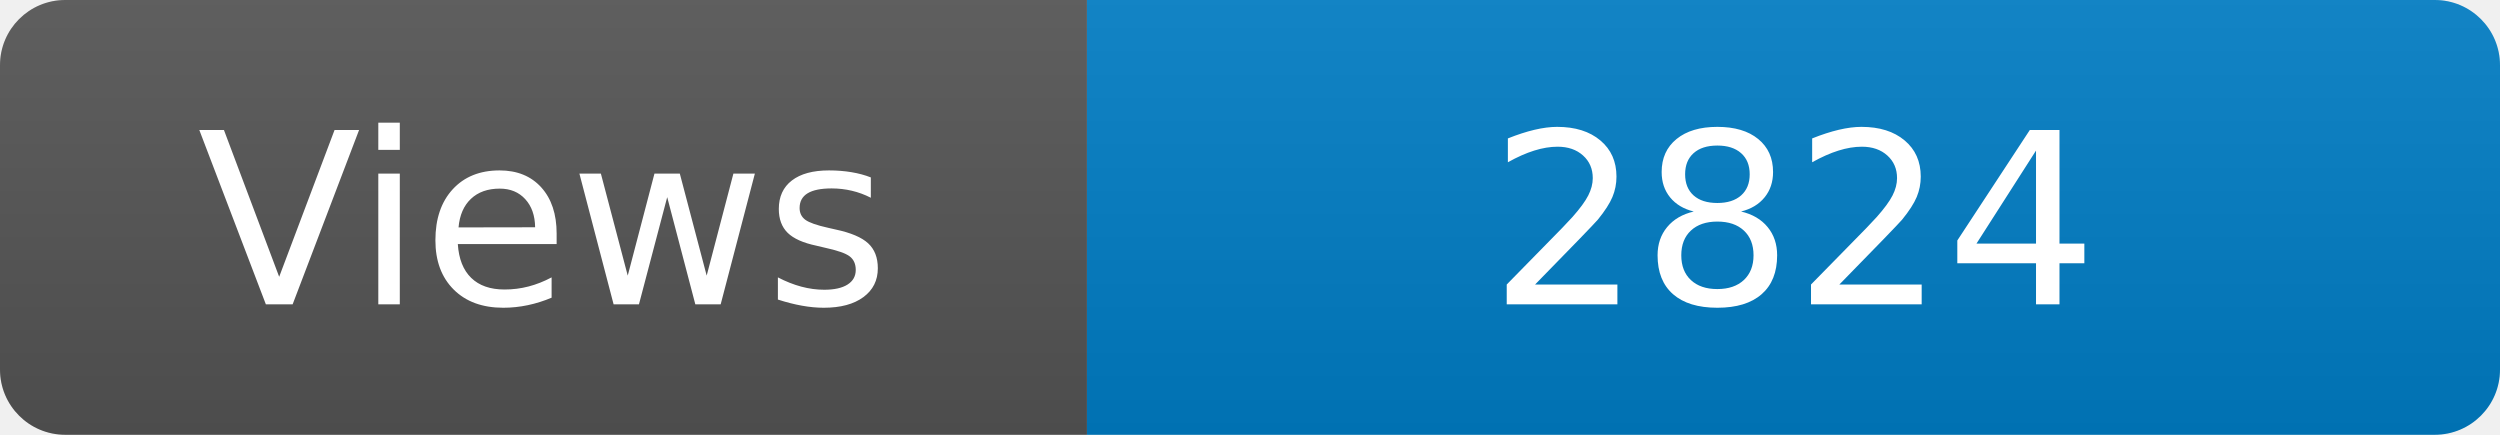
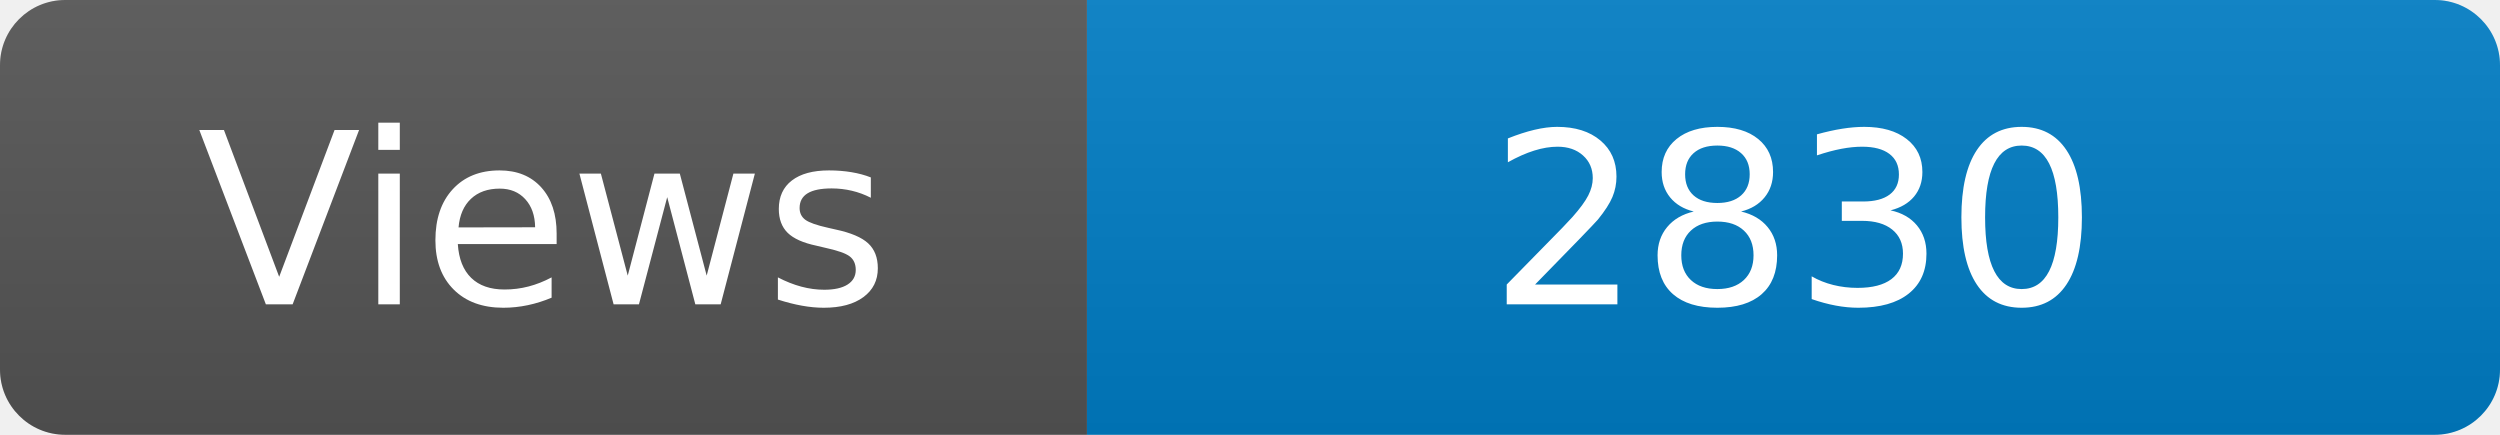
<svg xmlns="http://www.w3.org/2000/svg" width="115" height="20" role="img" aria-label="Maintained?: yes">
  <linearGradient id="s" x2="0" y2="100%">
    <stop offset="0" stop-color="#bbb" stop-opacity=".1" />
    <stop offset="1" stop-opacity=".1" />
  </linearGradient>
  <clipPath id="r">
    <rect width="115" height="20" rx="3" fill="#fff" />
  </clipPath>
  <g clip-path="url(#r)">
    <rect width="50" height="20" fill="#555" />
    <rect x="50" width="160" height="20" fill="#007ec6" />
    <rect width="115" height="20" fill="url(#s)" />
  </g>
  <g fill="#fff" text-anchor="middle" font-family="Verdana,Geneva,DejaVu Sans,sans-serif" font-size="110">
    <text x="250" y="140" transform="scale(.1)" fill="#fff">Views</text>
-     <text x="825" y="140" transform="scale(.1)" fill="#fff">2824</text>
+     <text x="825" y="140" transform="scale(.1)" fill="#fff">2830</text>
  </g>
</svg>
